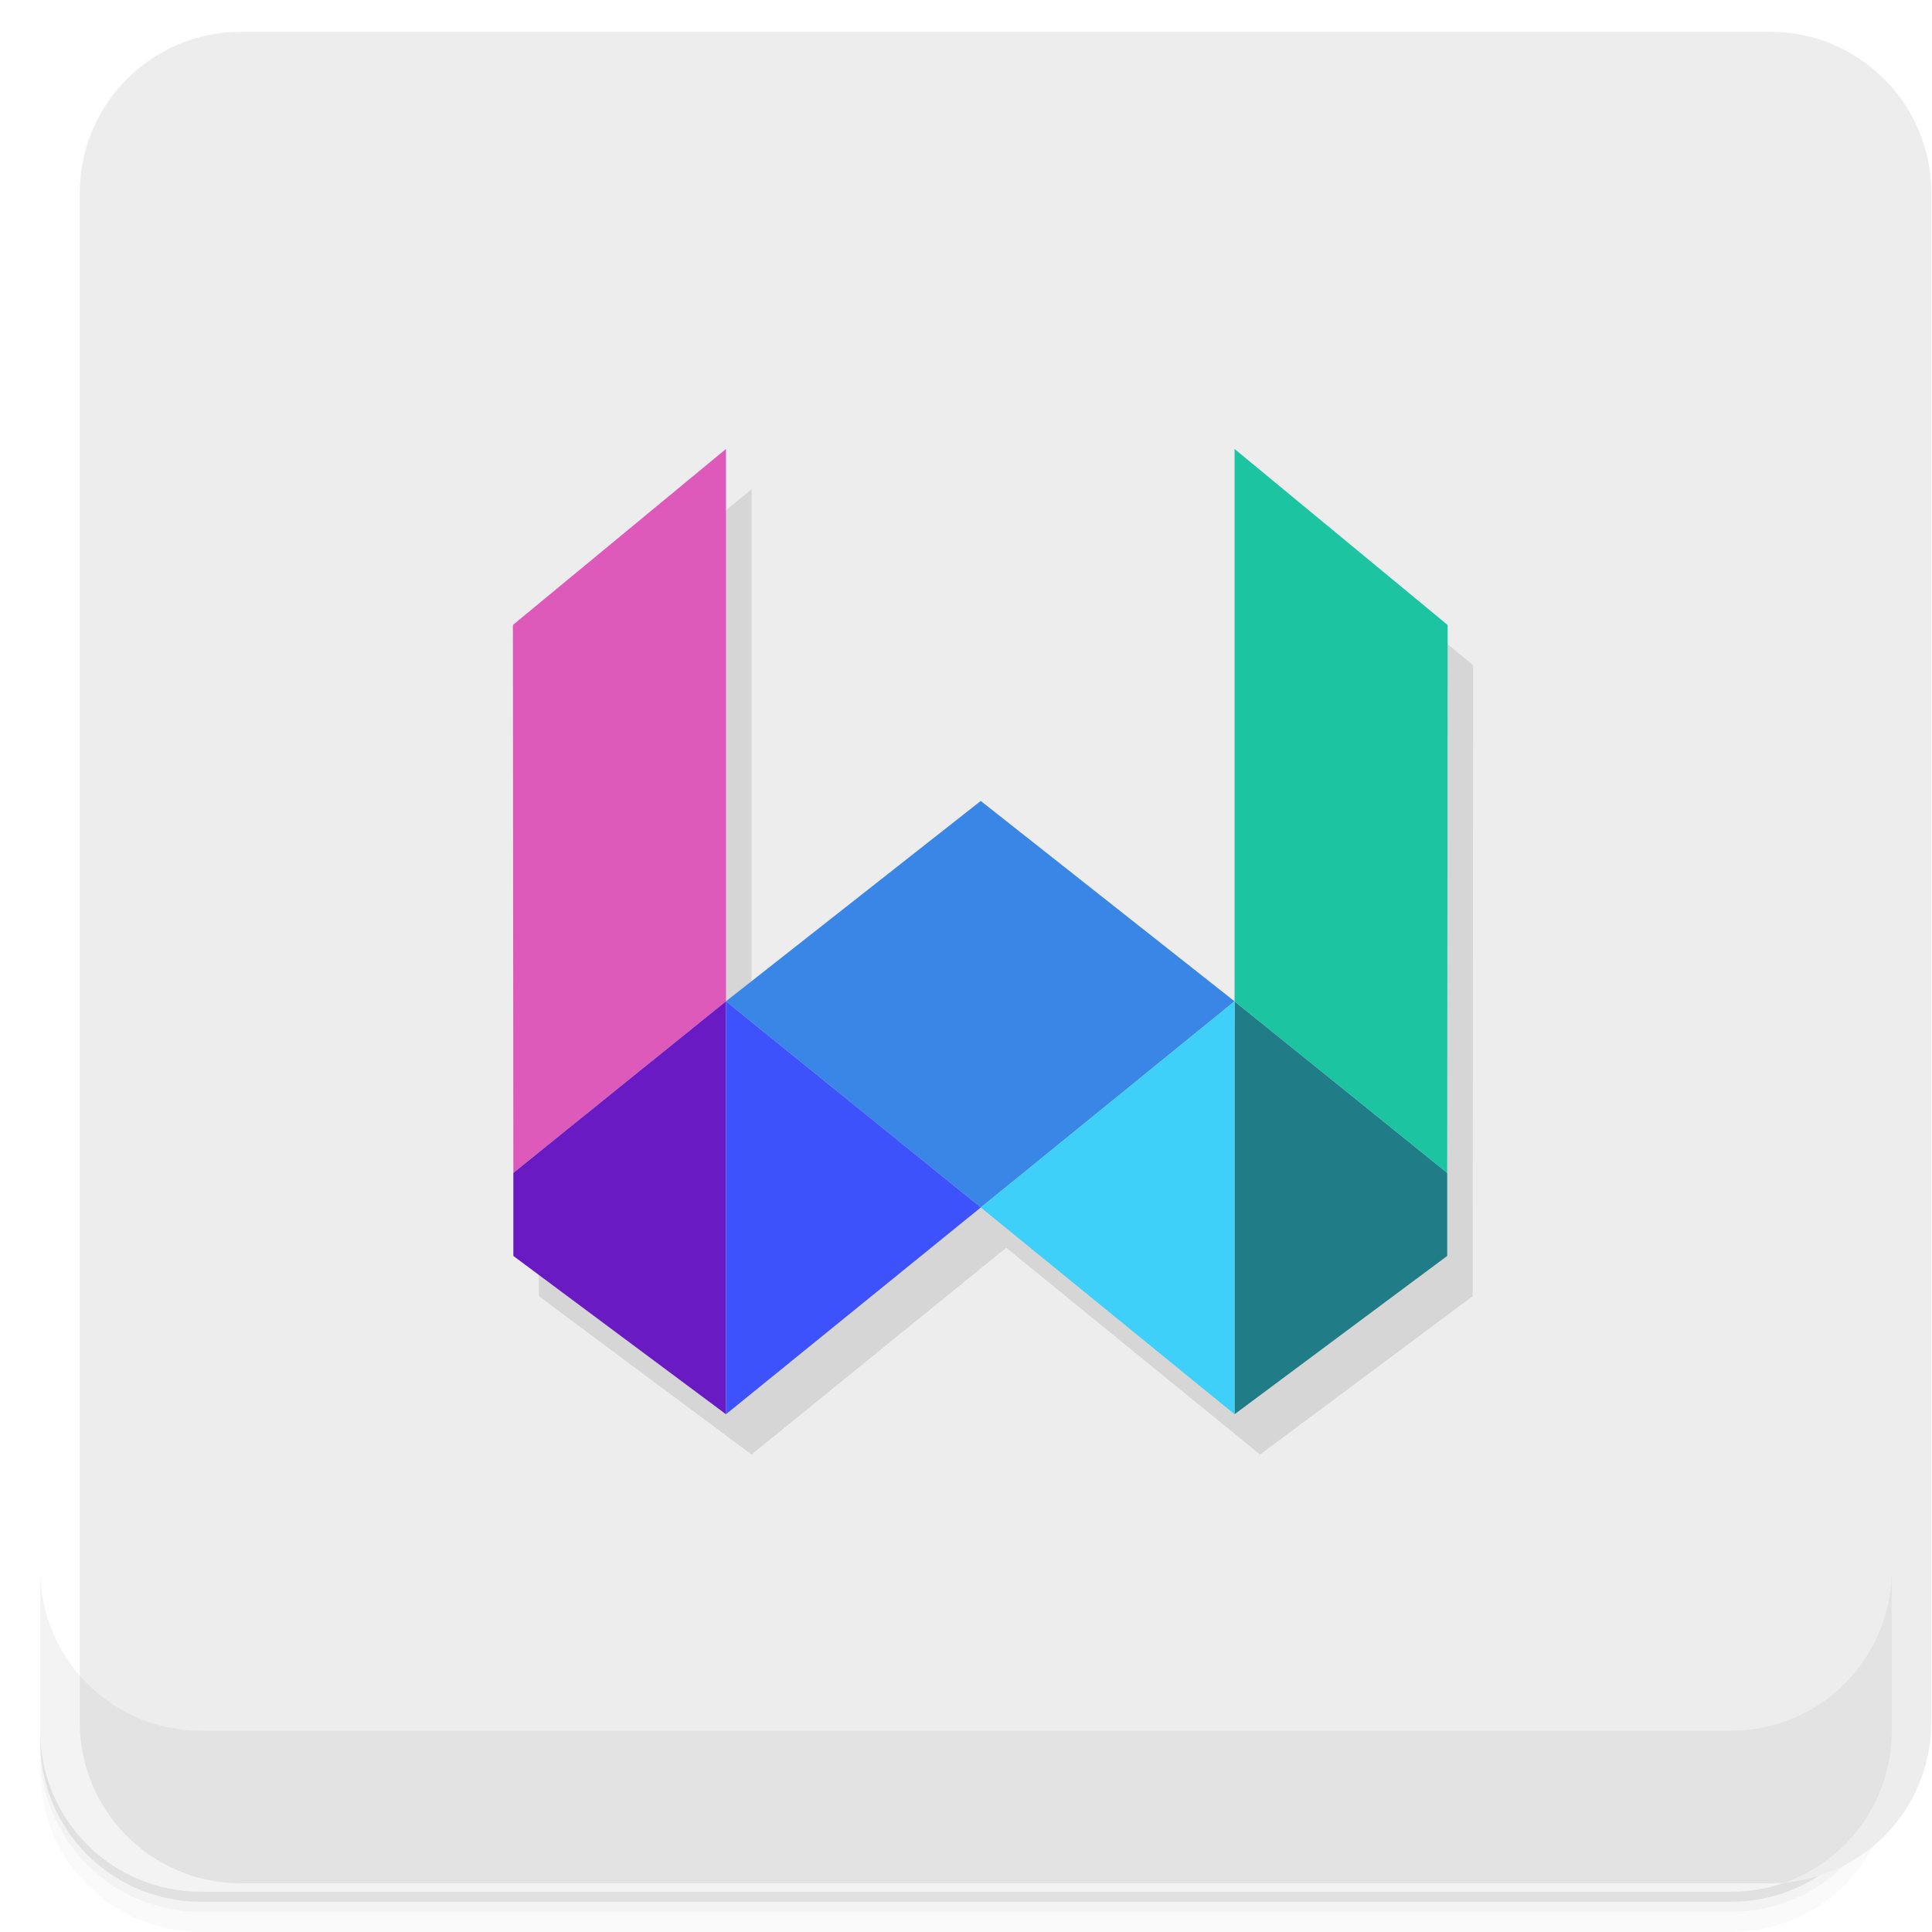
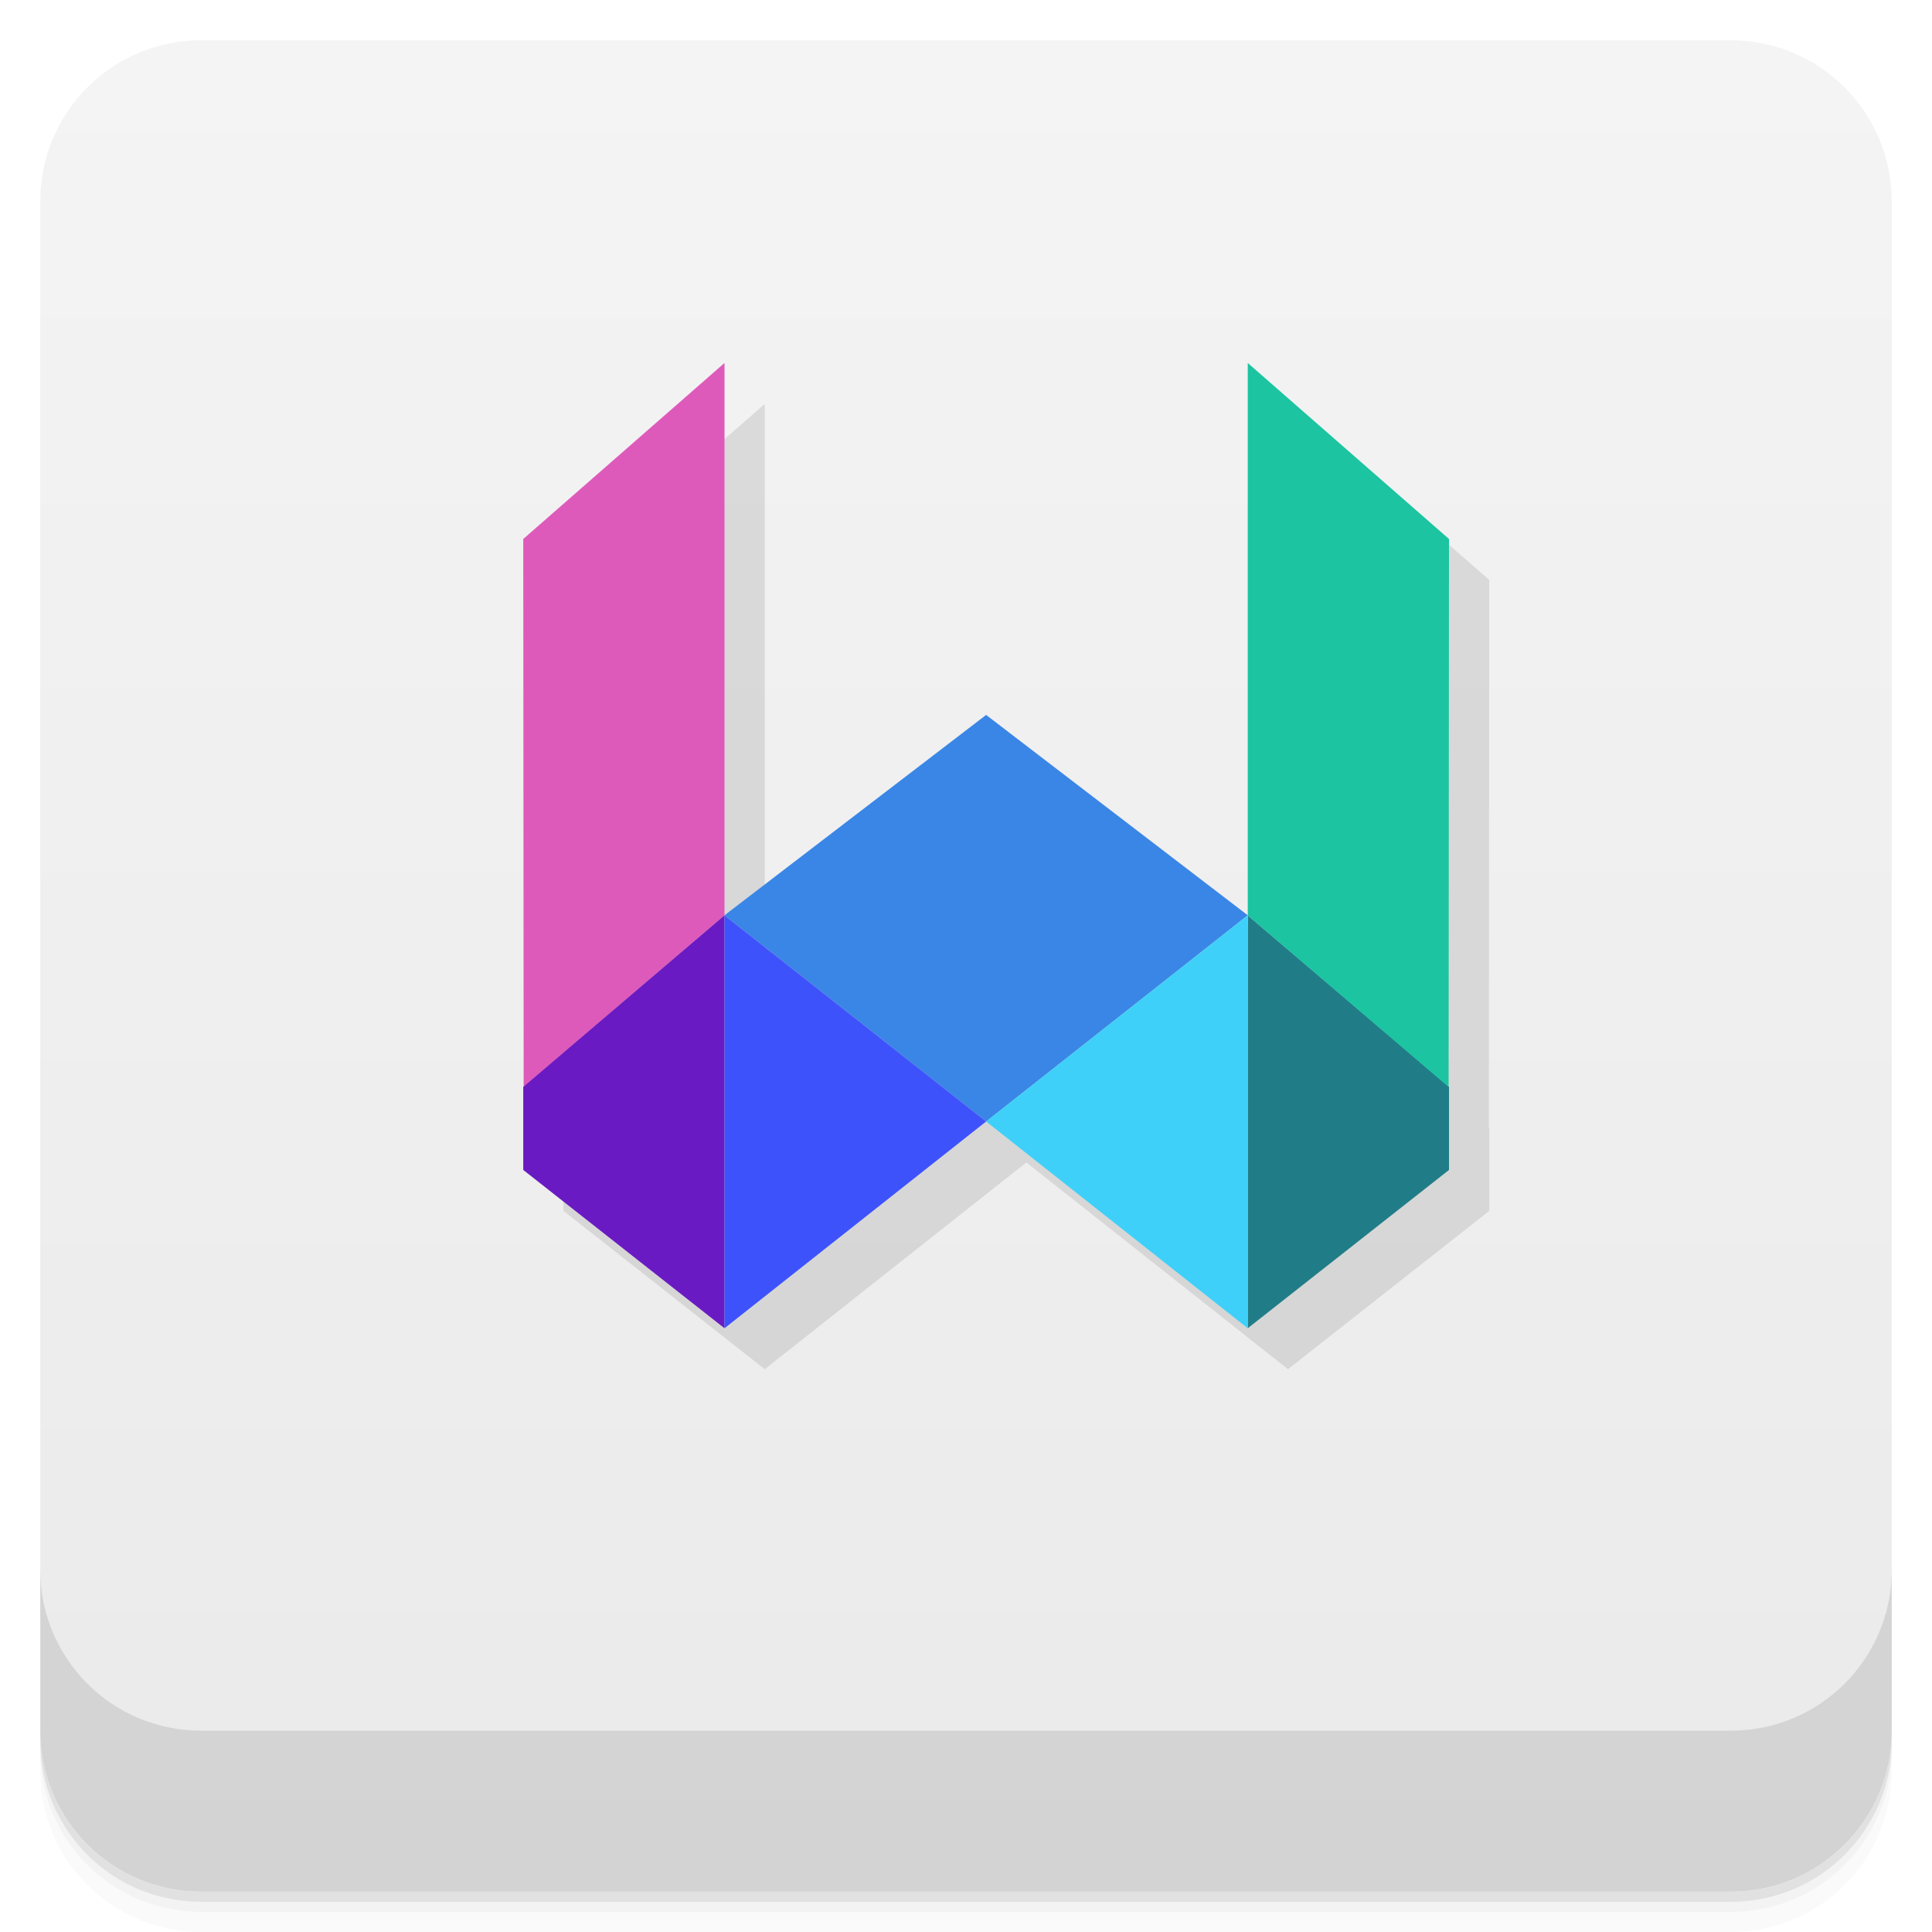
<svg xmlns="http://www.w3.org/2000/svg" id="svg4340" height="48" width="48" version="1.1" viewBox="0 0 48 48">
-   <defs id="defs4342" />
-   <g id="g21">
-     <path d="m 1,43 v 0.25 c 0,2.216 1.784,4 4,4 h 38 c 2.216,0 4,-1.784 4,-4 V 43 c 0,2.216 -1.784,4 -4,4 H 5 C 2.784,47 1,45.216 1,43 Z m 0,0.5 V 44 c 0,2.216 1.784,4 4,4 h 38 c 2.216,0 4,-1.784 4,-4 v -0.5 c 0,2.216 -1.784,4 -4,4 H 5 c -2.216,0 -4,-1.784 -4,-4 z" style="opacity:0.02" id="path23" />
-     <path d="m 1,43.25 v 0.25 c 0,2.216 1.784,4 4,4 h 38 c 2.216,0 4,-1.784 4,-4 v -0.25 c 0,2.216 -1.784,4 -4,4 H 5 c -2.216,0 -4,-1.784 -4,-4 z" style="opacity:0.05" id="path25" />
-     <path d="m 1,43 v 0.25 c 0,2.216 1.784,4 4,4 h 38 c 2.216,0 4,-1.784 4,-4 V 43 c 0,2.216 -1.784,4 -4,4 H 5 C 2.784,47 1,45.216 1,43 Z" style="opacity:0.1" id="path27" />
-   </g>
-   <rect x="-46.79" y="1.983" width="46" height="46" transform="rotate(-90)" rx="4" style="fill:#ededed;fill-opacity:1" id="rect5145" />
-   <g id="g57">
-     <g transform="translate(0,-1004.4)" id="g59">
-       <path d="m 1,1043.4 v 4 c 0,2.216 1.784,4 4,4 h 38 c 2.216,0 4,-1.784 4,-4 v -4 c 0,2.216 -1.784,4 -4,4 H 5 c -2.216,0 -4,-1.784 -4,-4 z" style="opacity:0.1;fill:#858585;fill-opacity:1" id="path61" />
-     </g>
-   </g>
+   <defs id="defs4342">
+     <linearGradient id="linearGradient3764-9-1" x1="1" x2="47" gradientUnits="userSpaceOnUse" gradientTransform="translate(-48,0.00221467)">
+       <stop stop-color="#eaeaea" stop-opacity="1" id="stop2-0-9" />
+       <stop offset="1" stop-color="#f4f4f4" stop-opacity="1" id="stop4-9-0" />
+     </linearGradient>
+   </defs>
  <g transform="translate(55.501,3.5)" id="g23-1">
    <g id="g25-8">
      <g transform="translate(1,1)" id="g27-7">
        <g style="opacity:0.1" id="g29-9">
          
        </g>
      </g>
    </g>
  </g>
  <g transform="matrix(3.543307,0,0,3.543307,-10.64937,54.12615)" id="g27-75">
    <g id="g31-3" />
  </g>
  <path style="fill:#000000" d="" id="path3405" />
  <g id="g3437" transform="translate(-9.828805,54.6696)" />
-   <g id="g4515" transform="translate(0.326372,-0.324195)">
-     <path id="path4696-3-1" d="M 18.346,12.478 13.051,16.852 13.062,30.465 v 2.062 l 5.283,3.934 6.328,-5.137 6.307,5.137 5.283,-3.934 v -2.062 l 0.01,-13.613 -5.293,-4.373 v 13.723 l -6.307,-4.979 -6.328,4.979 z" style="opacity:0.1;fill:#000000;fill-opacity:1;fill-rule:evenodd;stroke:none;stroke-width:1px;stroke-linecap:butt;stroke-linejoin:miter;stroke-opacity:1" />
-     <g id="g4842" transform="translate(23.95224,-38.16947)">
-       <path id="path4696-3" d="m 0.088,68.494 -6.33,-5.123 6.33,-4.978 6.305,4.978 z" style="fill:#3a86e6;fill-opacity:1;fill-rule:evenodd;stroke:none;stroke-width:1px;stroke-linecap:butt;stroke-linejoin:miter;stroke-opacity:1" />
-       <g transform="matrix(-1,0,0,1,-12.58644,-0.02292615)" id="g4670-8">
-         <path style="fill:#207d88;fill-opacity:1;fill-rule:evenodd;stroke:none;stroke-width:1px;stroke-linecap:butt;stroke-linejoin:miter;stroke-opacity:1" d="m -24.263,67.657 v 2.063 l 5.283,3.933 V 63.394 Z" id="path4661-10" />
-         <path style="fill:#1cc4a1;fill-opacity:1;fill-rule:evenodd;stroke:none;stroke-width:1px;stroke-linecap:butt;stroke-linejoin:miter;stroke-opacity:1" d="m -24.274,54.044 0.011,13.613 5.283,-4.263 v -13.723 z" id="path4659-5" />
-         <path style="fill:#3fd0f9;fill-opacity:1;fill-rule:evenodd;stroke:none;stroke-width:1px;stroke-linecap:butt;stroke-linejoin:miter;stroke-opacity:1" d="m -18.98,63.394 v 10.259 l 6.305,-5.137 z" id="path4663-8" />
-       </g>
-       <g id="g4670-2-7" transform="translate(12.73814,-0.02292615)">
-         <path style="fill:#de5aba;fill-opacity:1;fill-rule:evenodd;stroke:none;stroke-width:1px;stroke-linecap:butt;stroke-linejoin:miter;stroke-opacity:1" d="m -24.274,54.044 0.011,13.613 5.283,-4.263 v -13.723 z" id="path4659-0-6" />
-         <path style="fill:#6a1ac2;fill-opacity:1;fill-rule:evenodd;stroke:none;stroke-width:1px;stroke-linecap:butt;stroke-linejoin:miter;stroke-opacity:1" d="m -24.263,67.657 v 2.063 l 5.283,3.933 V 63.394 Z" id="path4661-1-3" />
-         <path style="fill:#3e52fc;fill-opacity:1;fill-rule:evenodd;stroke:none;stroke-width:1px;stroke-linecap:butt;stroke-linejoin:miter;stroke-opacity:1" d="m -18.98,63.394 v 10.259 l 6.33,-5.137 z" id="path4663-9-5" />
+   <g id="g40-9">
+     <path style="opacity:0.02" d="m 1,43 v 0.25 c 0,2.216 1.784,4 4,4 h 38 c 2.216,0 4,-1.784 4,-4 V 43 c 0,2.216 -1.784,4 -4,4 H 5 C 2.784,47 1,45.216 1,43 Z m 0,0.5 V 44 c 0,2.216 1.784,4 4,4 h 38 c 2.216,0 4,-1.784 4,-4 v -0.5 c 0,2.216 -1.784,4 -4,4 H 5 c -2.216,0 -4,-1.784 -4,-4 z" id="path34-8" />
+     <path style="opacity:0.05" d="m 1,43.25 v 0.25 c 0,2.216 1.784,4 4,4 h 38 c 2.216,0 4,-1.784 4,-4 v -0.25 c 0,2.216 -1.784,4 -4,4 H 5 c -2.216,0 -4,-1.784 -4,-4 z" id="path36-8" />
+     <path style="opacity:0.1" d="m 1,43 v 0.25 c 0,2.216 1.784,4 4,4 h 38 c 2.216,0 4,-1.784 4,-4 V 43 c 0,2.216 -1.784,4 -4,4 H 5 C 2.784,47 1,45.216 1,43 Z" id="path38-5" />
+   </g>
+   <g id="g44-9-8">
+     <rect style="fill:url(#linearGradient3764-9-1);fill-opacity:1" width="46" height="46" x="-47" y="1" rx="4" transform="rotate(-90)" id="rect42-4-4" />
+   </g>
+   <g id="g74-4">
+     <g transform="translate(0,-1004.362)" id="g72-3">
+       <path style="opacity:0.1" d="m 1,1043.36 v 4 c 0,2.216 1.784,4 4,4 h 38 c 2.216,0 4,-1.784 4,-4 v -4 c 0,2.216 -1.784,4 -4,4 H 5 c -2.216,0 -4,-1.784 -4,-4 z" id="path70-7" />
+     </g>
+   </g>
+   <g transform="translate(1,-1.982422)" id="g4904-1">
+     <path id="path4696-3-8-2-2" d="m 18,12.018 -5,4.373 0.01,13.605 -0.01,0.008 v 2.062 L 18,36 24.5,30.863 31,36 36,32.066 v -2.062 L 35.99,29.996 36,16.391 31,12.018 V 25.74 L 24.5,20.764 18,25.74 Z" style="opacity:0.1;fill:#000000;fill-opacity:1;fill-rule:evenodd;stroke:none;stroke-width:1px;stroke-linecap:butt;stroke-linejoin:miter;stroke-opacity:1" />
+     <g transform="translate(49,-2.017578)" id="g4643-2">
+       <g id="g4588-0" transform="translate(13,-4)">
+         <path style="fill:#3a86e6;fill-opacity:1;fill-rule:evenodd;stroke:none;stroke-width:1px;stroke-linecap:butt;stroke-linejoin:miter;stroke-opacity:1" d="m -38.5,35.863 -6.5,-5.123 6.5,-4.978 6.5,4.978 z" id="path4696-3-8-21" />
+         <path style="fill:#207d88;fill-opacity:1;fill-rule:evenodd;stroke:none;stroke-width:1px;stroke-linecap:butt;stroke-linejoin:miter;stroke-opacity:1" d="m -27,35.004 v 2.063 L -32,41 V 30.741 Z" id="path4661-10-2-7" />
+         <path style="fill:#1cc4a1;fill-opacity:1;fill-rule:evenodd;stroke:none;stroke-width:1px;stroke-linecap:butt;stroke-linejoin:miter;stroke-opacity:1" d="M -27,21.391 -27.01,35.004 -32,30.741 v -13.723 z" id="path4659-5-8-5" />
+         <path style="fill:#3fd0f9;fill-opacity:1;fill-rule:evenodd;stroke:none;stroke-width:1px;stroke-linecap:butt;stroke-linejoin:miter;stroke-opacity:1" d="M -32,30.741 V 41 l -6.5,-5.137 z" id="path4663-8-4-1" />
+         <path style="fill:#de5aba;fill-opacity:1;fill-rule:evenodd;stroke:none;stroke-width:1px;stroke-linecap:butt;stroke-linejoin:miter;stroke-opacity:1" d="M -50,21.391 -49.99,35.004 -45,30.741 v -13.723 z" id="path4659-0-6-2-7" />
+         <path style="fill:#6a1ac2;fill-opacity:1;fill-rule:evenodd;stroke:none;stroke-width:1px;stroke-linecap:butt;stroke-linejoin:miter;stroke-opacity:1" d="m -50,35.004 v 2.063 L -45,41 V 30.741 Z" id="path4661-1-3-4-4" />
+         <path style="fill:#3e52fc;fill-opacity:1;fill-rule:evenodd;stroke:none;stroke-width:1px;stroke-linecap:butt;stroke-linejoin:miter;stroke-opacity:1" d="M -45,30.741 V 41 l 6.5,-5.137 z" id="path4663-9-5-0-1" />
      </g>
    </g>
  </g>
</svg>
